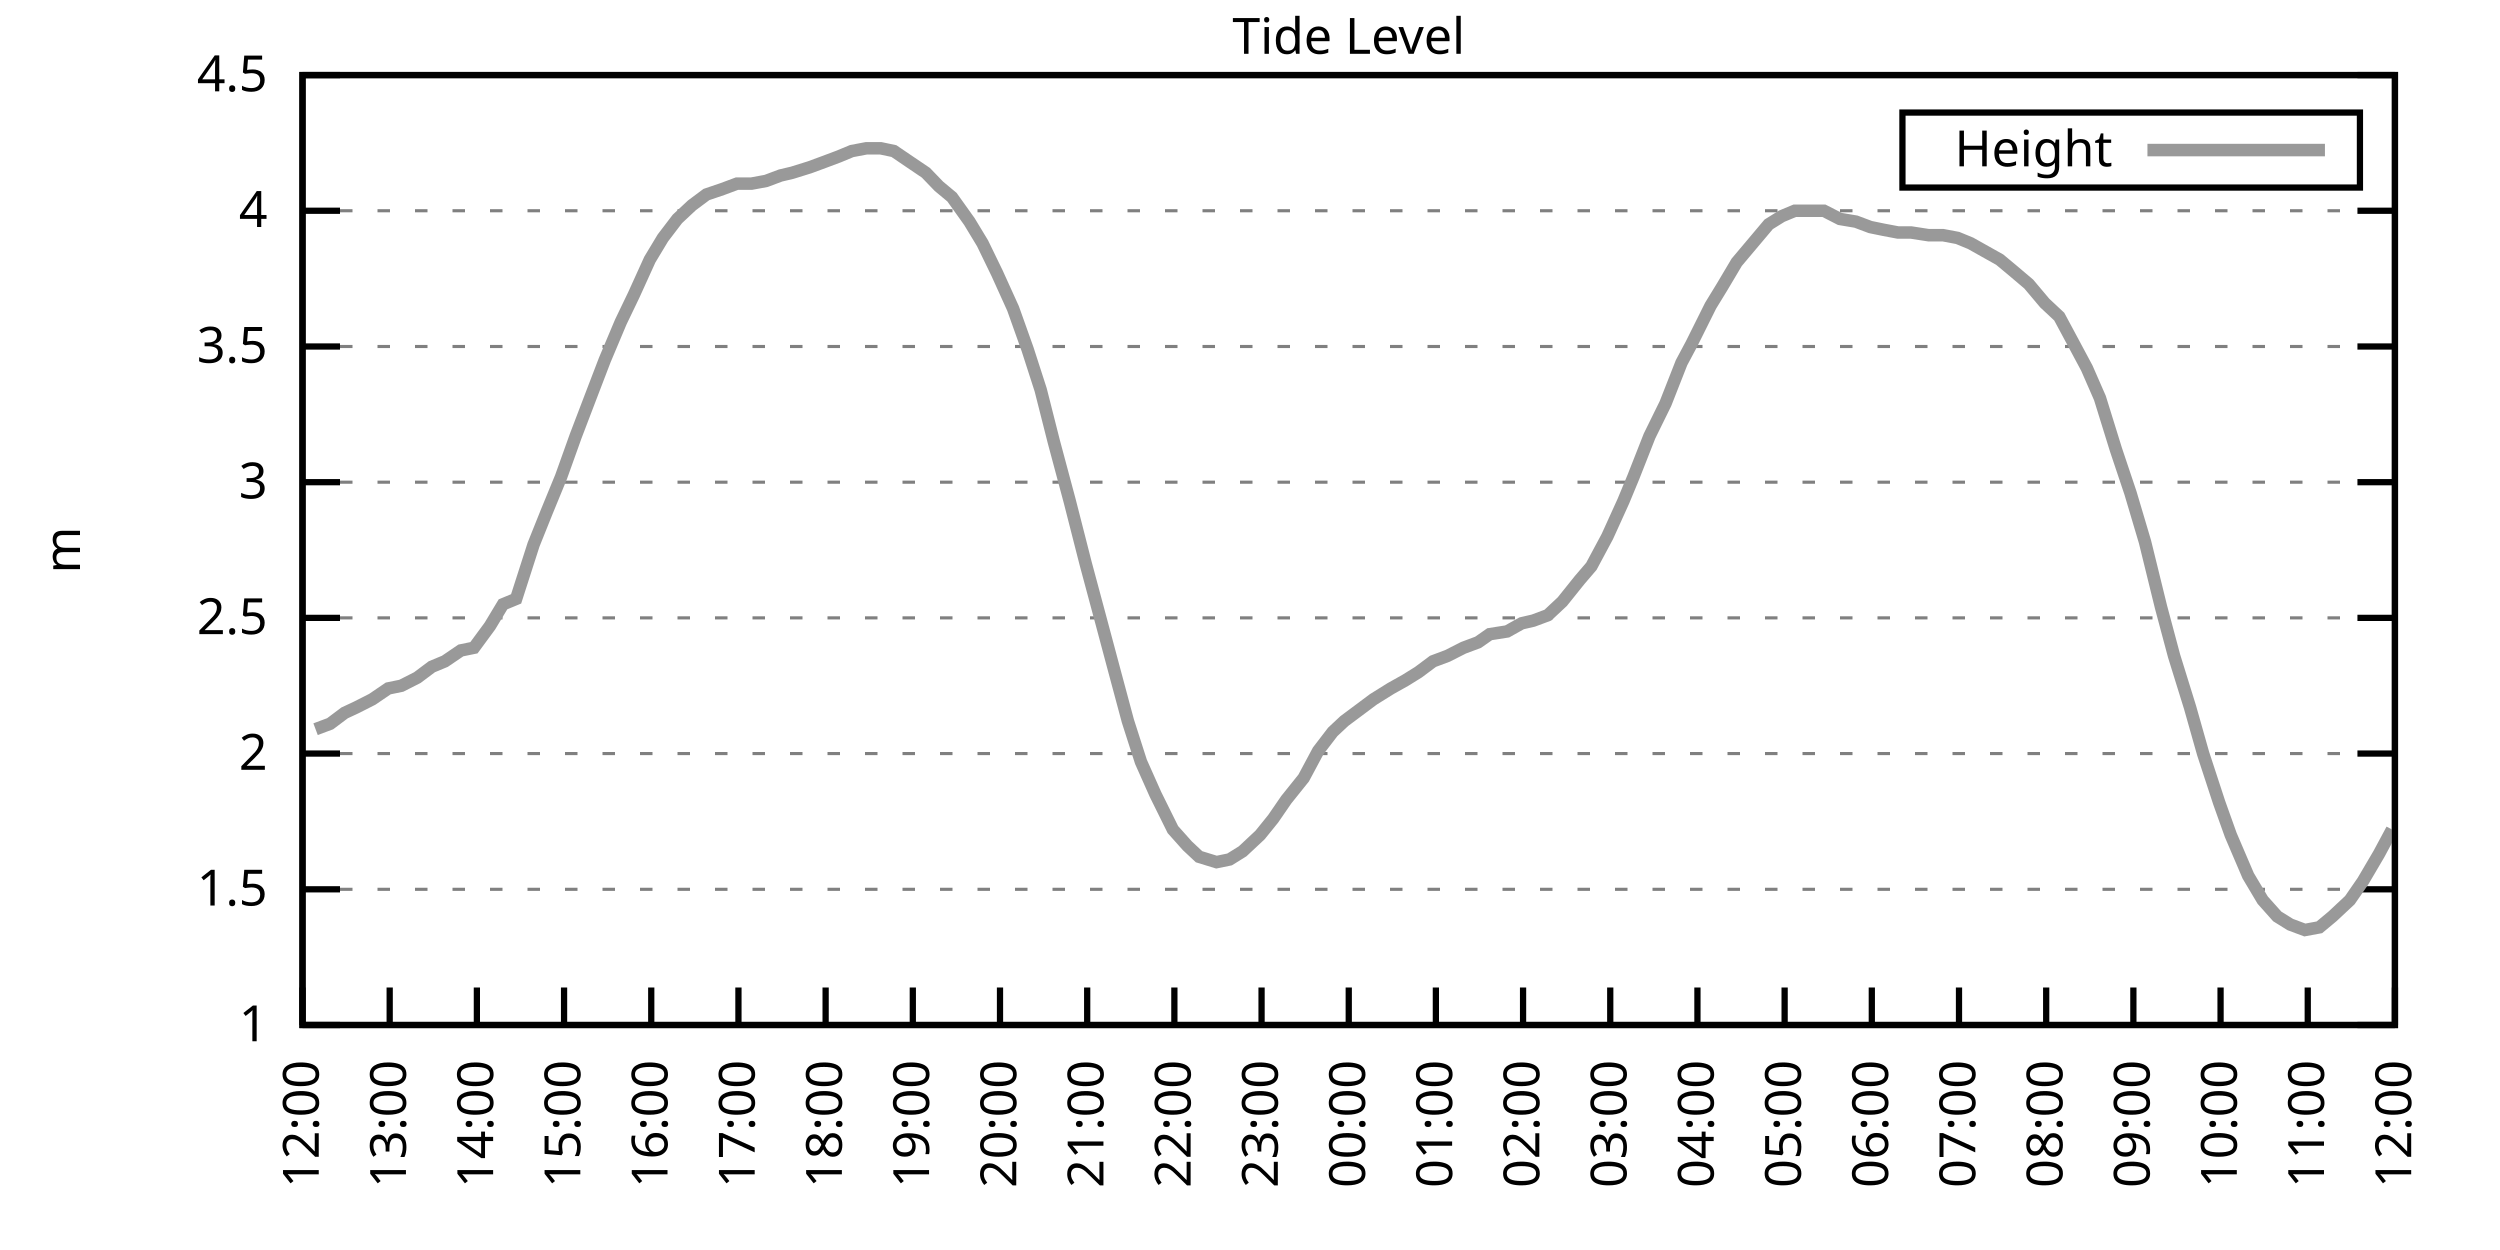
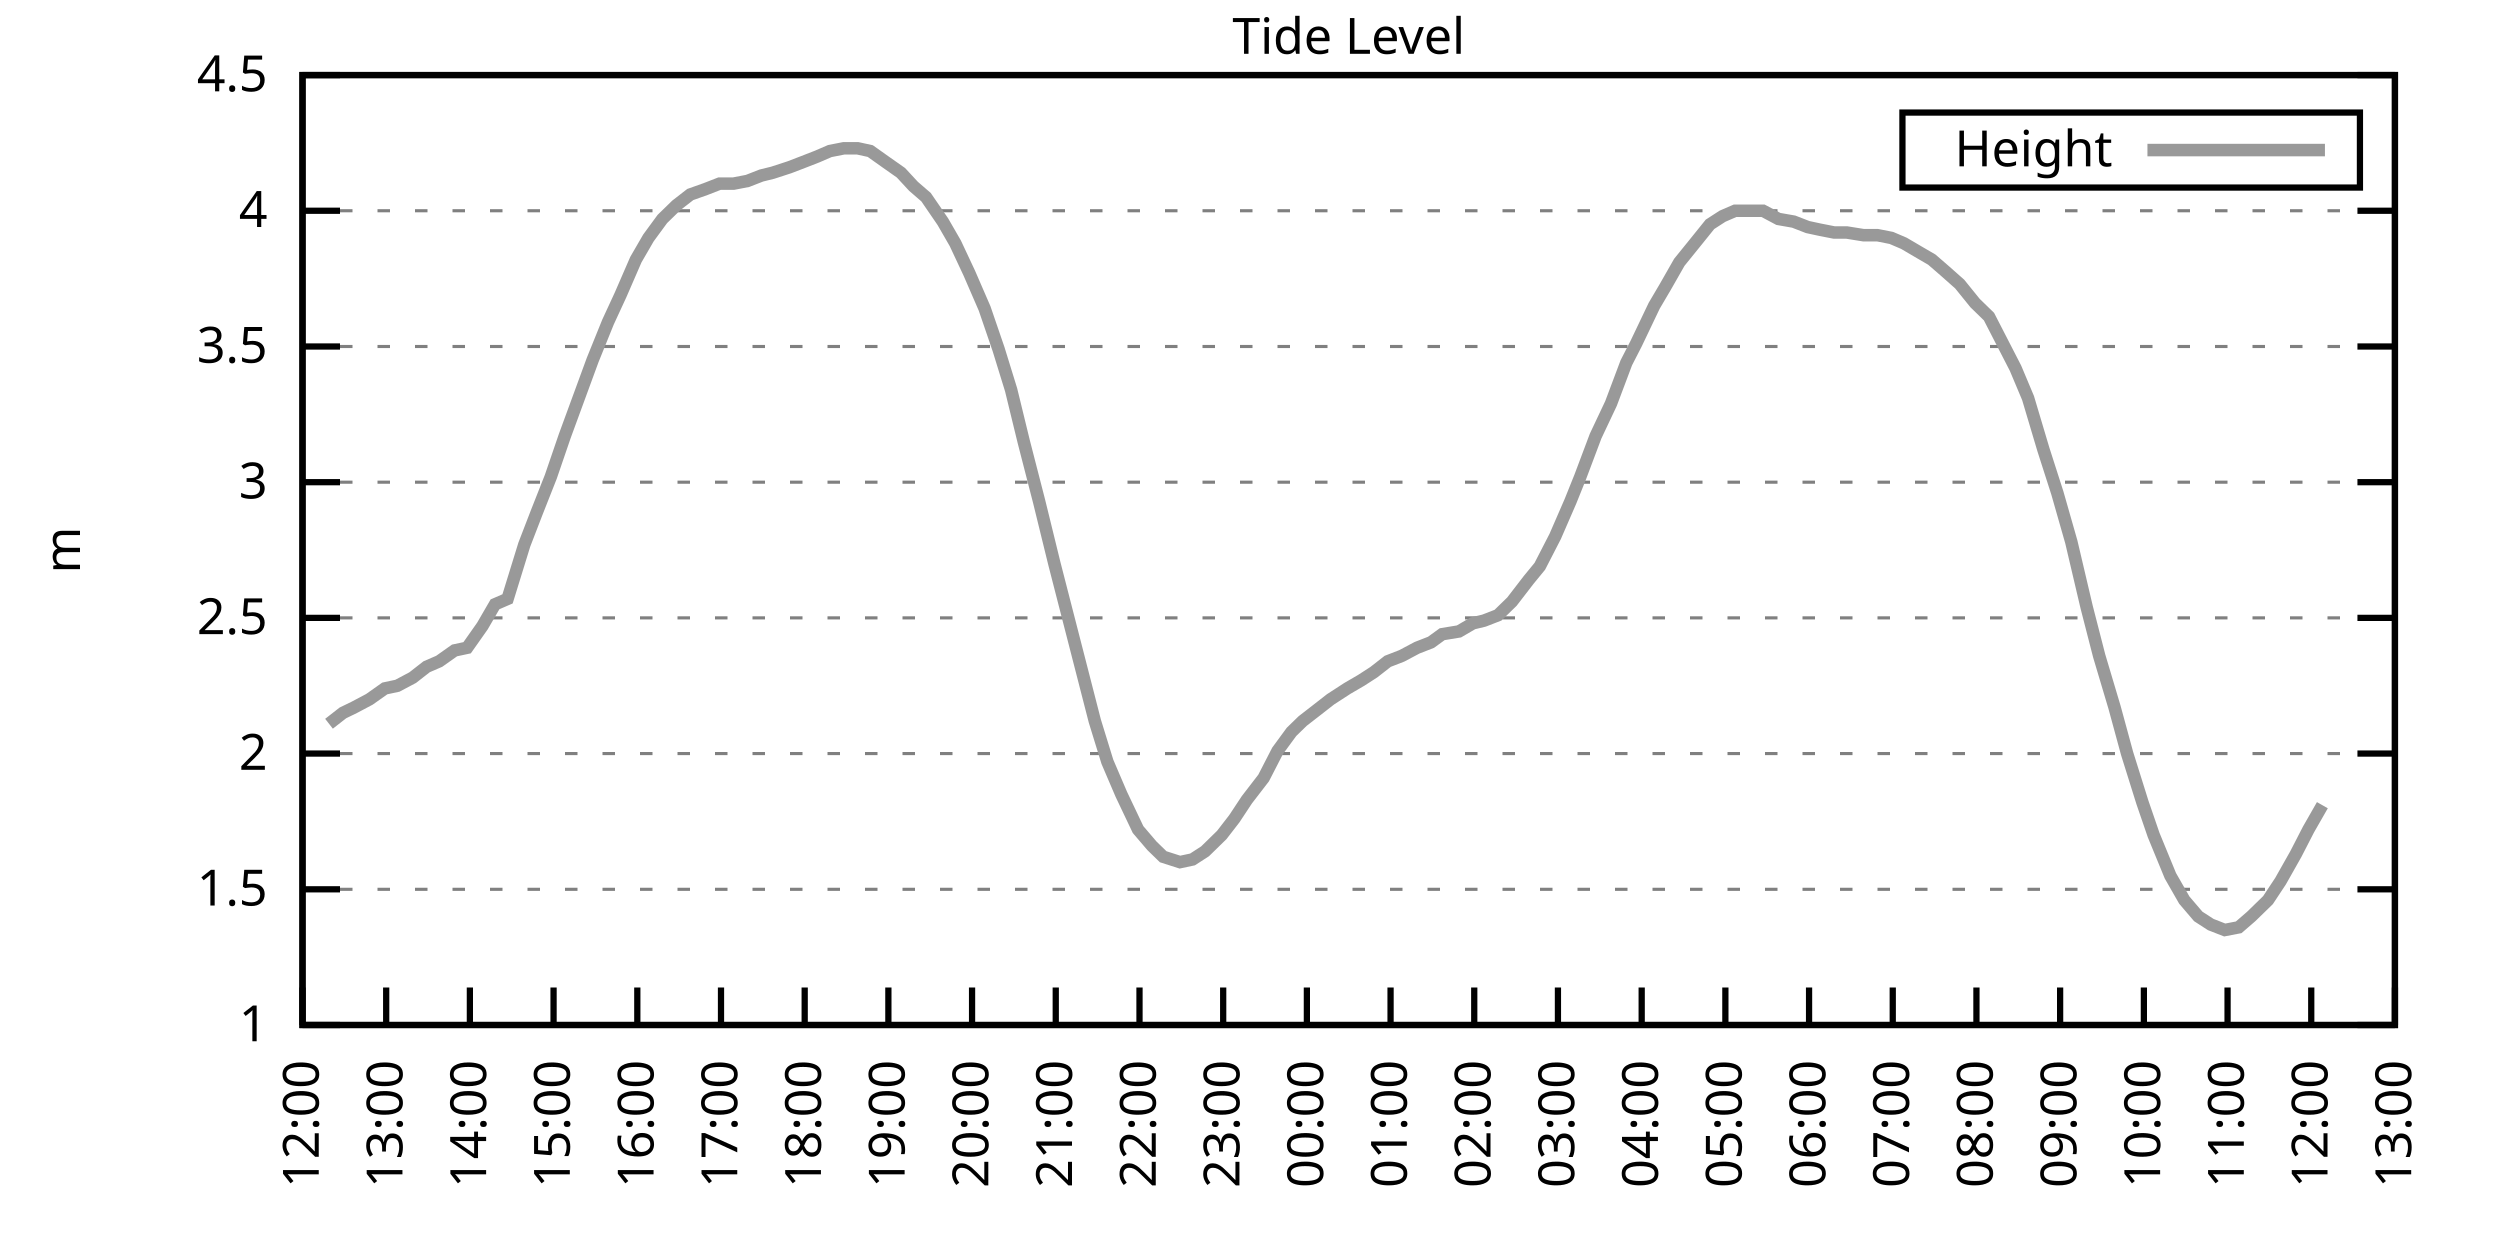
<svg xmlns="http://www.w3.org/2000/svg" xmlns:xlink="http://www.w3.org/1999/xlink" width="400" height="200" viewBox="0 0 400 200">
  <g id="gnuplot_canvas">
    <rect x="0" y="0" width="400" height="200" fill="none" />
    <defs>
      <circle id="gpDot" r="0.5" stroke-width="0.5" stroke="currentColor" />
      <path id="gpPt0" stroke-width="0.333" stroke="currentColor" d="M-1,0 h2 M0,-1 v2" />
      <path id="gpPt1" stroke-width="0.333" stroke="currentColor" d="M-1,-1 L1,1 M1,-1 L-1,1" />
      <path id="gpPt2" stroke-width="0.333" stroke="currentColor" d="M-1,0 L1,0 M0,-1 L0,1 M-1,-1 L1,1 M-1,1 L1,-1" />
      <rect id="gpPt3" stroke-width="0.333" stroke="currentColor" x="-1" y="-1" width="2" height="2" />
      <rect id="gpPt4" stroke-width="0.333" stroke="currentColor" fill="currentColor" x="-1" y="-1" width="2" height="2" />
      <circle id="gpPt5" stroke-width="0.333" stroke="currentColor" cx="0" cy="0" r="1" />
      <use xlink:href="#gpPt5" id="gpPt6" fill="currentColor" stroke="none" />
      <path id="gpPt7" stroke-width="0.333" stroke="currentColor" d="M0,-1.33 L-1.33,0.67 L1.33,0.67 z" />
      <use xlink:href="#gpPt7" id="gpPt8" fill="currentColor" stroke="none" />
      <use xlink:href="#gpPt7" id="gpPt9" stroke="currentColor" transform="rotate(180)" />
      <use xlink:href="#gpPt9" id="gpPt10" fill="currentColor" stroke="none" />
      <use xlink:href="#gpPt3" id="gpPt11" stroke="currentColor" transform="rotate(45)" />
      <use xlink:href="#gpPt11" id="gpPt12" fill="currentColor" stroke="none" />
      <path id="gpPt13" stroke-width="0.333" stroke="currentColor" d="M0,1.330 L1.265,0.411 L0.782,-1.067 L-0.782,-1.076 L-1.265,0.411 z" />
      <use xlink:href="#gpPt13" id="gpPt14" fill="currentColor" stroke="none" />
      <filter id="textbox" filterUnits="objectBoundingBox" x="0" y="0" height="1" width="1">
        <feFlood flood-color="white" flood-opacity="1" result="bgnd" />
        <feComposite in="SourceGraphic" in2="bgnd" operator="atop" />
      </filter>
      <filter id="greybox" filterUnits="objectBoundingBox" x="0" y="0" height="1" width="1">
        <feFlood flood-color="lightgrey" flood-opacity="1" result="grey" />
        <feComposite in="SourceGraphic" in2="grey" operator="atop" />
      </filter>
    </defs>
    <g fill="none" color="white" stroke="currentColor" stroke-width="1.00" stroke-linecap="butt" stroke-linejoin="miter">
</g>
    <g fill="none" color="black" stroke="currentColor" stroke-width="1.00" stroke-linecap="butt" stroke-linejoin="miter">
      <g stroke="none" shape-rendering="crispEdges">
        <polygon fill="rgb(255, 255, 255)" points="48.40,164.00 383.18,164.00 383.18,12.02 48.40,12.02 " />
      </g>
    </g>
    <g fill="none" color="black" stroke="currentColor" stroke-width="1.00" stroke-linecap="butt" stroke-linejoin="miter">
</g>
    <g fill="none" color="black" stroke="black" stroke-width="0.50" stroke-linecap="butt" stroke-linejoin="miter">
</g>
    <g fill="none" color="gray" stroke="currentColor" stroke-width="0.50" stroke-linecap="butt" stroke-linejoin="miter">
      <path stroke="gray" stroke-dasharray="2,4" class="gridline" d="M48.40,164.00 L383.19,164.00  " />
    </g>
    <g fill="none" color="gray" stroke="gray" stroke-width="1.00" stroke-linecap="butt" stroke-linejoin="miter">
</g>
    <g fill="none" color="black" stroke="currentColor" stroke-width="1.00" stroke-linecap="butt" stroke-linejoin="miter">
      <path stroke="black" d="M48.40,164.00 L54.40,164.00 M383.19,164.00 L377.19,164.00  " />
      <g transform="translate(42.80,166.60)" stroke="none" fill="black" font-family="Sans" font-size="8.00" text-anchor="end">
        <text>
          <tspan font-family="Sans"> 1</tspan>
        </text>
      </g>
    </g>
    <g fill="none" color="black" stroke="currentColor" stroke-width="1.00" stroke-linecap="butt" stroke-linejoin="miter">
</g>
    <g fill="none" color="black" stroke="black" stroke-width="0.50" stroke-linecap="butt" stroke-linejoin="miter">
</g>
    <g fill="none" color="gray" stroke="currentColor" stroke-width="0.50" stroke-linecap="butt" stroke-linejoin="miter">
      <path stroke="gray" stroke-dasharray="2,4" class="gridline" d="M48.40,142.29 L383.19,142.29  " />
    </g>
    <g fill="none" color="gray" stroke="gray" stroke-width="1.00" stroke-linecap="butt" stroke-linejoin="miter">
</g>
    <g fill="none" color="black" stroke="currentColor" stroke-width="1.00" stroke-linecap="butt" stroke-linejoin="miter">
      <path stroke="black" d="M48.40,142.29 L54.40,142.29 M383.19,142.29 L377.19,142.29  " />
      <g transform="translate(42.80,144.89)" stroke="none" fill="black" font-family="Sans" font-size="8.00" text-anchor="end">
        <text>
          <tspan font-family="Sans"> 1.5</tspan>
        </text>
      </g>
    </g>
    <g fill="none" color="black" stroke="currentColor" stroke-width="1.00" stroke-linecap="butt" stroke-linejoin="miter">
</g>
    <g fill="none" color="black" stroke="black" stroke-width="0.50" stroke-linecap="butt" stroke-linejoin="miter">
</g>
    <g fill="none" color="gray" stroke="currentColor" stroke-width="0.50" stroke-linecap="butt" stroke-linejoin="miter">
      <path stroke="gray" stroke-dasharray="2,4" class="gridline" d="M48.40,120.57 L383.19,120.57  " />
    </g>
    <g fill="none" color="gray" stroke="gray" stroke-width="1.00" stroke-linecap="butt" stroke-linejoin="miter">
</g>
    <g fill="none" color="black" stroke="currentColor" stroke-width="1.00" stroke-linecap="butt" stroke-linejoin="miter">
      <path stroke="black" d="M48.40,120.57 L54.40,120.57 M383.19,120.57 L377.19,120.57  " />
      <g transform="translate(42.80,123.17)" stroke="none" fill="black" font-family="Sans" font-size="8.00" text-anchor="end">
        <text>
          <tspan font-family="Sans"> 2</tspan>
        </text>
      </g>
    </g>
    <g fill="none" color="black" stroke="currentColor" stroke-width="1.00" stroke-linecap="butt" stroke-linejoin="miter">
</g>
    <g fill="none" color="black" stroke="black" stroke-width="0.50" stroke-linecap="butt" stroke-linejoin="miter">
</g>
    <g fill="none" color="gray" stroke="currentColor" stroke-width="0.50" stroke-linecap="butt" stroke-linejoin="miter">
      <path stroke="gray" stroke-dasharray="2,4" class="gridline" d="M48.40,98.86 L383.19,98.86  " />
    </g>
    <g fill="none" color="gray" stroke="gray" stroke-width="1.00" stroke-linecap="butt" stroke-linejoin="miter">
</g>
    <g fill="none" color="black" stroke="currentColor" stroke-width="1.00" stroke-linecap="butt" stroke-linejoin="miter">
      <path stroke="black" d="M48.40,98.86 L54.40,98.86 M383.19,98.86 L377.19,98.86  " />
      <g transform="translate(42.80,101.46)" stroke="none" fill="black" font-family="Sans" font-size="8.00" text-anchor="end">
        <text>
          <tspan font-family="Sans"> 2.5</tspan>
        </text>
      </g>
    </g>
    <g fill="none" color="black" stroke="currentColor" stroke-width="1.00" stroke-linecap="butt" stroke-linejoin="miter">
</g>
    <g fill="none" color="black" stroke="black" stroke-width="0.50" stroke-linecap="butt" stroke-linejoin="miter">
</g>
    <g fill="none" color="gray" stroke="currentColor" stroke-width="0.50" stroke-linecap="butt" stroke-linejoin="miter">
      <path stroke="gray" stroke-dasharray="2,4" class="gridline" d="M48.40,77.15 L383.19,77.15  " />
    </g>
    <g fill="none" color="gray" stroke="gray" stroke-width="1.00" stroke-linecap="butt" stroke-linejoin="miter">
</g>
    <g fill="none" color="black" stroke="currentColor" stroke-width="1.00" stroke-linecap="butt" stroke-linejoin="miter">
      <path stroke="black" d="M48.40,77.15 L54.40,77.15 M383.19,77.15 L377.19,77.15  " />
      <g transform="translate(42.80,79.75)" stroke="none" fill="black" font-family="Sans" font-size="8.00" text-anchor="end">
        <text>
          <tspan font-family="Sans"> 3</tspan>
        </text>
      </g>
    </g>
    <g fill="none" color="black" stroke="currentColor" stroke-width="1.00" stroke-linecap="butt" stroke-linejoin="miter">
</g>
    <g fill="none" color="black" stroke="black" stroke-width="0.50" stroke-linecap="butt" stroke-linejoin="miter">
</g>
    <g fill="none" color="gray" stroke="currentColor" stroke-width="0.50" stroke-linecap="butt" stroke-linejoin="miter">
      <path stroke="gray" stroke-dasharray="2,4" class="gridline" d="M48.40,55.44 L383.19,55.44  " />
    </g>
    <g fill="none" color="gray" stroke="gray" stroke-width="1.00" stroke-linecap="butt" stroke-linejoin="miter">
</g>
    <g fill="none" color="black" stroke="currentColor" stroke-width="1.00" stroke-linecap="butt" stroke-linejoin="miter">
      <path stroke="black" d="M48.40,55.44 L54.40,55.44 M383.19,55.44 L377.19,55.44  " />
      <g transform="translate(42.80,58.04)" stroke="none" fill="black" font-family="Sans" font-size="8.00" text-anchor="end">
        <text>
          <tspan font-family="Sans"> 3.5</tspan>
        </text>
      </g>
    </g>
    <g fill="none" color="black" stroke="currentColor" stroke-width="1.00" stroke-linecap="butt" stroke-linejoin="miter">
</g>
    <g fill="none" color="black" stroke="black" stroke-width="0.50" stroke-linecap="butt" stroke-linejoin="miter">
</g>
    <g fill="none" color="gray" stroke="currentColor" stroke-width="0.50" stroke-linecap="butt" stroke-linejoin="miter">
      <path stroke="gray" stroke-dasharray="2,4" class="gridline" d="M48.40,33.72 L383.19,33.72  " />
    </g>
    <g fill="none" color="gray" stroke="gray" stroke-width="1.00" stroke-linecap="butt" stroke-linejoin="miter">
</g>
    <g fill="none" color="black" stroke="currentColor" stroke-width="1.00" stroke-linecap="butt" stroke-linejoin="miter">
      <path stroke="black" d="M48.40,33.72 L54.40,33.72 M383.19,33.72 L377.19,33.72  " />
      <g transform="translate(42.80,36.32)" stroke="none" fill="black" font-family="Sans" font-size="8.00" text-anchor="end">
        <text>
          <tspan font-family="Sans"> 4</tspan>
        </text>
      </g>
    </g>
    <g fill="none" color="black" stroke="currentColor" stroke-width="1.00" stroke-linecap="butt" stroke-linejoin="miter">
</g>
    <g fill="none" color="black" stroke="black" stroke-width="0.50" stroke-linecap="butt" stroke-linejoin="miter">
</g>
    <g fill="none" color="gray" stroke="currentColor" stroke-width="0.50" stroke-linecap="butt" stroke-linejoin="miter">
      <path stroke="gray" stroke-dasharray="2,4" class="gridline" d="M48.40,12.01 L383.19,12.01  " />
    </g>
    <g fill="none" color="gray" stroke="gray" stroke-width="1.00" stroke-linecap="butt" stroke-linejoin="miter">
</g>
    <g fill="none" color="black" stroke="currentColor" stroke-width="1.00" stroke-linecap="butt" stroke-linejoin="miter">
      <path stroke="black" d="M48.40,12.01 L54.40,12.01 M383.19,12.01 L377.19,12.01  " />
      <g transform="translate(42.80,14.61)" stroke="none" fill="black" font-family="Sans" font-size="8.00" text-anchor="end">
        <text>
          <tspan font-family="Sans"> 4.5</tspan>
        </text>
      </g>
    </g>
    <g fill="none" color="black" stroke="currentColor" stroke-width="1.00" stroke-linecap="butt" stroke-linejoin="miter">
      <path stroke="black" d="M48.40,164.00 L48.40,158.00  " />
      <g transform="translate(51.00,169.60) rotate(270.00)" stroke="none" fill="black" font-family="Sans" font-size="8.00" text-anchor="end">
        <text>
          <tspan font-family="Sans">12:00</tspan>
        </text>
      </g>
    </g>
    <g fill="none" color="black" stroke="currentColor" stroke-width="1.00" stroke-linecap="butt" stroke-linejoin="miter">
-       <path stroke="black" d="M62.35,164.00 L62.35,158.00  " />
-       <g transform="translate(64.95,169.60) rotate(270.00)" stroke="none" fill="black" font-family="Sans" font-size="8.00" text-anchor="end">
+       <path stroke="black" d="M61.79,164.00 L61.79,158.00  " />
+       <g transform="translate(64.39,169.60) rotate(270.00)" stroke="none" fill="black" font-family="Sans" font-size="8.00" text-anchor="end">
        <text>
          <tspan font-family="Sans">13:00</tspan>
        </text>
      </g>
    </g>
    <g fill="none" color="black" stroke="currentColor" stroke-width="1.00" stroke-linecap="butt" stroke-linejoin="miter">
-       <path stroke="black" d="M76.30,164.00 L76.30,158.00  " />
-       <g transform="translate(78.90,169.60) rotate(270.00)" stroke="none" fill="black" font-family="Sans" font-size="8.00" text-anchor="end">
+       <path stroke="black" d="M75.18,164.00 L75.18,158.00  " />
+       <g transform="translate(77.78,169.60) rotate(270.00)" stroke="none" fill="black" font-family="Sans" font-size="8.00" text-anchor="end">
        <text>
          <tspan font-family="Sans">14:00</tspan>
        </text>
      </g>
    </g>
    <g fill="none" color="black" stroke="currentColor" stroke-width="1.00" stroke-linecap="butt" stroke-linejoin="miter">
-       <path stroke="black" d="M90.25,164.00 L90.25,158.00  " />
-       <g transform="translate(92.85,169.60) rotate(270.00)" stroke="none" fill="black" font-family="Sans" font-size="8.00" text-anchor="end">
+       <path stroke="black" d="M88.57,164.00 L88.57,158.00  " />
+       <g transform="translate(91.17,169.60) rotate(270.00)" stroke="none" fill="black" font-family="Sans" font-size="8.00" text-anchor="end">
        <text>
          <tspan font-family="Sans">15:00</tspan>
        </text>
      </g>
    </g>
    <g fill="none" color="black" stroke="currentColor" stroke-width="1.00" stroke-linecap="butt" stroke-linejoin="miter">
-       <path stroke="black" d="M104.20,164.00 L104.20,158.00  " />
-       <g transform="translate(106.80,169.60) rotate(270.00)" stroke="none" fill="black" font-family="Sans" font-size="8.00" text-anchor="end">
+       <path stroke="black" d="M101.97,164.00 L101.97,158.00  " />
+       <g transform="translate(104.57,169.60) rotate(270.00)" stroke="none" fill="black" font-family="Sans" font-size="8.00" text-anchor="end">
        <text>
          <tspan font-family="Sans">16:00</tspan>
        </text>
      </g>
    </g>
    <g fill="none" color="black" stroke="currentColor" stroke-width="1.00" stroke-linecap="butt" stroke-linejoin="miter">
-       <path stroke="black" d="M118.15,164.00 L118.15,158.00  " />
-       <g transform="translate(120.75,169.60) rotate(270.00)" stroke="none" fill="black" font-family="Sans" font-size="8.00" text-anchor="end">
+       <path stroke="black" d="M115.36,164.00 L115.36,158.00  " />
+       <g transform="translate(117.96,169.60) rotate(270.00)" stroke="none" fill="black" font-family="Sans" font-size="8.00" text-anchor="end">
        <text>
          <tspan font-family="Sans">17:00</tspan>
        </text>
      </g>
    </g>
    <g fill="none" color="black" stroke="currentColor" stroke-width="1.00" stroke-linecap="butt" stroke-linejoin="miter">
-       <path stroke="black" d="M132.10,164.00 L132.10,158.00  " />
-       <g transform="translate(134.70,169.60) rotate(270.00)" stroke="none" fill="black" font-family="Sans" font-size="8.00" text-anchor="end">
+       <path stroke="black" d="M128.75,164.00 L128.75,158.00  " />
+       <g transform="translate(131.35,169.60) rotate(270.00)" stroke="none" fill="black" font-family="Sans" font-size="8.00" text-anchor="end">
        <text>
          <tspan font-family="Sans">18:00</tspan>
        </text>
      </g>
    </g>
    <g fill="none" color="black" stroke="currentColor" stroke-width="1.00" stroke-linecap="butt" stroke-linejoin="miter">
-       <path stroke="black" d="M146.05,164.00 L146.05,158.00  " />
-       <g transform="translate(148.65,169.60) rotate(270.00)" stroke="none" fill="black" font-family="Sans" font-size="8.00" text-anchor="end">
+       <path stroke="black" d="M142.14,164.00 L142.14,158.00  " />
+       <g transform="translate(144.74,169.60) rotate(270.00)" stroke="none" fill="black" font-family="Sans" font-size="8.00" text-anchor="end">
        <text>
          <tspan font-family="Sans">19:00</tspan>
        </text>
      </g>
    </g>
    <g fill="none" color="black" stroke="currentColor" stroke-width="1.00" stroke-linecap="butt" stroke-linejoin="miter">
-       <path stroke="black" d="M160.00,164.00 L160.00,158.00  " />
-       <g transform="translate(162.60,169.60) rotate(270.00)" stroke="none" fill="black" font-family="Sans" font-size="8.00" text-anchor="end">
+       <path stroke="black" d="M155.53,164.00 L155.53,158.00  " />
+       <g transform="translate(158.13,169.60) rotate(270.00)" stroke="none" fill="black" font-family="Sans" font-size="8.00" text-anchor="end">
        <text>
          <tspan font-family="Sans">20:00</tspan>
        </text>
      </g>
    </g>
    <g fill="none" color="black" stroke="currentColor" stroke-width="1.00" stroke-linecap="butt" stroke-linejoin="miter">
-       <path stroke="black" d="M173.95,164.00 L173.95,158.00  " />
-       <g transform="translate(176.55,169.60) rotate(270.00)" stroke="none" fill="black" font-family="Sans" font-size="8.00" text-anchor="end">
+       <path stroke="black" d="M168.92,164.00 L168.92,158.00  " />
+       <g transform="translate(171.52,169.60) rotate(270.00)" stroke="none" fill="black" font-family="Sans" font-size="8.00" text-anchor="end">
        <text>
          <tspan font-family="Sans">21:00</tspan>
        </text>
      </g>
    </g>
    <g fill="none" color="black" stroke="currentColor" stroke-width="1.00" stroke-linecap="butt" stroke-linejoin="miter">
-       <path stroke="black" d="M187.90,164.00 L187.90,158.00  " />
-       <g transform="translate(190.50,169.60) rotate(270.00)" stroke="none" fill="black" font-family="Sans" font-size="8.00" text-anchor="end">
+       <path stroke="black" d="M182.32,164.00 L182.32,158.00  " />
+       <g transform="translate(184.92,169.60) rotate(270.00)" stroke="none" fill="black" font-family="Sans" font-size="8.00" text-anchor="end">
        <text>
          <tspan font-family="Sans">22:00</tspan>
        </text>
      </g>
    </g>
    <g fill="none" color="black" stroke="currentColor" stroke-width="1.00" stroke-linecap="butt" stroke-linejoin="miter">
-       <path stroke="black" d="M201.85,164.00 L201.85,158.00  " />
-       <g transform="translate(204.45,169.60) rotate(270.00)" stroke="none" fill="black" font-family="Sans" font-size="8.00" text-anchor="end">
+       <path stroke="black" d="M195.71,164.00 L195.71,158.00  " />
+       <g transform="translate(198.31,169.60) rotate(270.00)" stroke="none" fill="black" font-family="Sans" font-size="8.00" text-anchor="end">
        <text>
          <tspan font-family="Sans">23:00</tspan>
        </text>
      </g>
    </g>
    <g fill="none" color="black" stroke="currentColor" stroke-width="1.00" stroke-linecap="butt" stroke-linejoin="miter">
-       <path stroke="black" d="M215.80,164.00 L215.80,158.00  " />
-       <g transform="translate(218.40,169.60) rotate(270.00)" stroke="none" fill="black" font-family="Sans" font-size="8.00" text-anchor="end">
+       <path stroke="black" d="M209.10,164.00 L209.10,158.00  " />
+       <g transform="translate(211.70,169.60) rotate(270.00)" stroke="none" fill="black" font-family="Sans" font-size="8.00" text-anchor="end">
        <text>
          <tspan font-family="Sans">00:00</tspan>
        </text>
      </g>
    </g>
    <g fill="none" color="black" stroke="currentColor" stroke-width="1.00" stroke-linecap="butt" stroke-linejoin="miter">
-       <path stroke="black" d="M229.74,164.00 L229.74,158.00  " />
-       <g transform="translate(232.34,169.60) rotate(270.00)" stroke="none" fill="black" font-family="Sans" font-size="8.00" text-anchor="end">
+       <path stroke="black" d="M222.49,164.00 L222.49,158.00  " />
+       <g transform="translate(225.09,169.60) rotate(270.00)" stroke="none" fill="black" font-family="Sans" font-size="8.00" text-anchor="end">
        <text>
          <tspan font-family="Sans">01:00</tspan>
        </text>
      </g>
    </g>
    <g fill="none" color="black" stroke="currentColor" stroke-width="1.00" stroke-linecap="butt" stroke-linejoin="miter">
-       <path stroke="black" d="M243.69,164.00 L243.69,158.00  " />
-       <g transform="translate(246.29,169.60) rotate(270.00)" stroke="none" fill="black" font-family="Sans" font-size="8.00" text-anchor="end">
+       <path stroke="black" d="M235.88,164.00 L235.88,158.00  " />
+       <g transform="translate(238.48,169.60) rotate(270.00)" stroke="none" fill="black" font-family="Sans" font-size="8.00" text-anchor="end">
        <text>
          <tspan font-family="Sans">02:00</tspan>
        </text>
      </g>
    </g>
    <g fill="none" color="black" stroke="currentColor" stroke-width="1.00" stroke-linecap="butt" stroke-linejoin="miter">
-       <path stroke="black" d="M257.64,164.00 L257.64,158.00  " />
-       <g transform="translate(260.24,169.60) rotate(270.00)" stroke="none" fill="black" font-family="Sans" font-size="8.00" text-anchor="end">
+       <path stroke="black" d="M249.27,164.00 L249.27,158.00  " />
+       <g transform="translate(251.87,169.60) rotate(270.00)" stroke="none" fill="black" font-family="Sans" font-size="8.00" text-anchor="end">
        <text>
          <tspan font-family="Sans">03:00</tspan>
        </text>
      </g>
    </g>
    <g fill="none" color="black" stroke="currentColor" stroke-width="1.00" stroke-linecap="butt" stroke-linejoin="miter">
-       <path stroke="black" d="M271.59,164.00 L271.59,158.00  " />
-       <g transform="translate(274.19,169.60) rotate(270.00)" stroke="none" fill="black" font-family="Sans" font-size="8.00" text-anchor="end">
+       <path stroke="black" d="M262.67,164.00 L262.67,158.00  " />
+       <g transform="translate(265.27,169.60) rotate(270.00)" stroke="none" fill="black" font-family="Sans" font-size="8.00" text-anchor="end">
        <text>
          <tspan font-family="Sans">04:00</tspan>
        </text>
      </g>
    </g>
    <g fill="none" color="black" stroke="currentColor" stroke-width="1.00" stroke-linecap="butt" stroke-linejoin="miter">
-       <path stroke="black" d="M285.54,164.00 L285.54,158.00  " />
-       <g transform="translate(288.14,169.60) rotate(270.00)" stroke="none" fill="black" font-family="Sans" font-size="8.00" text-anchor="end">
+       <path stroke="black" d="M276.06,164.00 L276.06,158.00  " />
+       <g transform="translate(278.66,169.60) rotate(270.00)" stroke="none" fill="black" font-family="Sans" font-size="8.00" text-anchor="end">
        <text>
          <tspan font-family="Sans">05:00</tspan>
        </text>
      </g>
    </g>
    <g fill="none" color="black" stroke="currentColor" stroke-width="1.00" stroke-linecap="butt" stroke-linejoin="miter">
-       <path stroke="black" d="M299.49,164.00 L299.49,158.00  " />
-       <g transform="translate(302.09,169.60) rotate(270.00)" stroke="none" fill="black" font-family="Sans" font-size="8.00" text-anchor="end">
+       <path stroke="black" d="M289.45,164.00 L289.45,158.00  " />
+       <g transform="translate(292.05,169.60) rotate(270.00)" stroke="none" fill="black" font-family="Sans" font-size="8.00" text-anchor="end">
        <text>
          <tspan font-family="Sans">06:00</tspan>
        </text>
      </g>
    </g>
    <g fill="none" color="black" stroke="currentColor" stroke-width="1.00" stroke-linecap="butt" stroke-linejoin="miter">
-       <path stroke="black" d="M313.44,164.00 L313.44,158.00  " />
-       <g transform="translate(316.04,169.60) rotate(270.00)" stroke="none" fill="black" font-family="Sans" font-size="8.00" text-anchor="end">
+       <path stroke="black" d="M302.84,164.00 L302.84,158.00  " />
+       <g transform="translate(305.44,169.60) rotate(270.00)" stroke="none" fill="black" font-family="Sans" font-size="8.00" text-anchor="end">
        <text>
          <tspan font-family="Sans">07:00</tspan>
        </text>
      </g>
    </g>
    <g fill="none" color="black" stroke="currentColor" stroke-width="1.00" stroke-linecap="butt" stroke-linejoin="miter">
-       <path stroke="black" d="M327.39,164.00 L327.39,158.00  " />
-       <g transform="translate(329.99,169.60) rotate(270.00)" stroke="none" fill="black" font-family="Sans" font-size="8.00" text-anchor="end">
+       <path stroke="black" d="M316.23,164.00 L316.23,158.00  " />
+       <g transform="translate(318.83,169.60) rotate(270.00)" stroke="none" fill="black" font-family="Sans" font-size="8.00" text-anchor="end">
        <text>
          <tspan font-family="Sans">08:00</tspan>
        </text>
      </g>
    </g>
    <g fill="none" color="black" stroke="currentColor" stroke-width="1.00" stroke-linecap="butt" stroke-linejoin="miter">
-       <path stroke="black" d="M341.34,164.00 L341.34,158.00  " />
-       <g transform="translate(343.94,169.60) rotate(270.00)" stroke="none" fill="black" font-family="Sans" font-size="8.00" text-anchor="end">
+       <path stroke="black" d="M329.62,164.00 L329.62,158.00  " />
+       <g transform="translate(332.22,169.60) rotate(270.00)" stroke="none" fill="black" font-family="Sans" font-size="8.00" text-anchor="end">
        <text>
          <tspan font-family="Sans">09:00</tspan>
        </text>
      </g>
    </g>
    <g fill="none" color="black" stroke="currentColor" stroke-width="1.00" stroke-linecap="butt" stroke-linejoin="miter">
-       <path stroke="black" d="M355.29,164.00 L355.29,158.00  " />
-       <g transform="translate(357.89,169.60) rotate(270.00)" stroke="none" fill="black" font-family="Sans" font-size="8.00" text-anchor="end">
+       <path stroke="black" d="M343.02,164.00 L343.02,158.00  " />
+       <g transform="translate(345.62,169.60) rotate(270.00)" stroke="none" fill="black" font-family="Sans" font-size="8.00" text-anchor="end">
        <text>
          <tspan font-family="Sans">10:00</tspan>
        </text>
      </g>
    </g>
    <g fill="none" color="black" stroke="currentColor" stroke-width="1.00" stroke-linecap="butt" stroke-linejoin="miter">
-       <path stroke="black" d="M369.24,164.00 L369.24,158.00  " />
-       <g transform="translate(371.84,169.60) rotate(270.00)" stroke="none" fill="black" font-family="Sans" font-size="8.00" text-anchor="end">
+       <path stroke="black" d="M356.41,164.00 L356.41,158.00  " />
+       <g transform="translate(359.01,169.60) rotate(270.00)" stroke="none" fill="black" font-family="Sans" font-size="8.00" text-anchor="end">
        <text>
          <tspan font-family="Sans">11:00</tspan>
+         </text>
+       </g>
+     </g>
+     <g fill="none" color="black" stroke="currentColor" stroke-width="1.00" stroke-linecap="butt" stroke-linejoin="miter">
+       <path stroke="black" d="M369.80,164.00 L369.80,158.00  " />
+       <g transform="translate(372.40,169.60) rotate(270.00)" stroke="none" fill="black" font-family="Sans" font-size="8.00" text-anchor="end">
+         <text>
+           <tspan font-family="Sans">12:00</tspan>
        </text>
      </g>
    </g>
    <g fill="none" color="black" stroke="currentColor" stroke-width="1.00" stroke-linecap="butt" stroke-linejoin="miter">
      <path stroke="black" d="M383.19,164.00 L383.19,158.00  " />
      <g transform="translate(385.79,169.60) rotate(270.00)" stroke="none" fill="black" font-family="Sans" font-size="8.00" text-anchor="end">
        <text>
-           <tspan font-family="Sans">12:00</tspan>
+           <tspan font-family="Sans">13:00</tspan>
        </text>
      </g>
    </g>
    <g fill="none" color="black" stroke="currentColor" stroke-width="1.00" stroke-linecap="butt" stroke-linejoin="miter">
</g>
    <g fill="none" color="black" stroke="currentColor" stroke-width="1.00" stroke-linecap="butt" stroke-linejoin="miter">
      <path stroke="black" d="M48.40,12.01 L48.40,164.00 L383.19,164.00 L383.19,12.01 L48.40,12.01 Z  " />
    </g>
    <g fill="none" color="black" stroke="currentColor" stroke-width="1.00" stroke-linecap="butt" stroke-linejoin="miter">
</g>
    <g fill="none" color="black" stroke="currentColor" stroke-width="1.00" stroke-linecap="butt" stroke-linejoin="miter">
      <path stroke="black" d="M304.39,30.01 L304.39,18.01 L377.59,18.01 L377.59,30.01 L304.39,30.01 Z  " />
    </g>
    <g id="Tide_level_plot_1">
      <g fill="none" color="white" stroke="black" stroke-width="2.00" stroke-linecap="butt" stroke-linejoin="miter">
</g>
      <g fill="none" color="black" stroke="currentColor" stroke-width="2.00" stroke-linecap="butt" stroke-linejoin="miter">
        <g transform="translate(337.99,26.61)" stroke="none" fill="black" font-family="Sans" font-size="8.00" text-anchor="end">
          <text>
            <tspan font-family="Sans">Height</tspan>
          </text>
        </g>
      </g>
      <g fill="none" color="black" stroke="currentColor" stroke-width="2.00" stroke-linecap="butt" stroke-linejoin="miter">
-         <path stroke="rgb(153, 153, 153)" d="M343.59,24.01 L371.99,24.01 M50.49,116.67 L52.82,115.80 L55.14,114.06 L57.00,113.19 L59.56,111.89 L62.12,110.15   L64.21,109.72 L66.77,108.42 L69.09,106.68 L71.18,105.81 L73.74,104.07 L75.83,103.64 L78.39,100.16 L80.48,96.69   L82.58,95.82 L85.37,87.14 L87.46,81.93 L89.78,76.28 L92.11,69.77 L94.43,63.69 L96.76,57.61 L99.32,51.53   L101.41,47.18 L103.97,41.54 L106.06,38.07 L108.38,35.03 L110.71,32.85 L113.03,31.12 L115.59,30.25 L117.92,29.38   L120.24,29.38 L122.57,28.95 L124.89,28.08 L126.75,27.64 L129.54,26.77 L131.87,25.91 L134.19,25.04 L136.28,24.17   L138.61,23.73 L140.93,23.73 L143.02,24.17 L145.58,25.91 L148.14,27.64 L150.23,29.81 L152.32,31.55 L155.11,35.46   L157.21,38.93 L159.53,43.71 L162.09,49.36 L164.41,55.87 L166.51,62.38 L168.60,70.63 L171.16,80.19 L173.71,90.18   L176.04,98.86 L178.13,106.68 L180.46,115.36 L182.55,121.88 L184.87,127.09 L187.66,132.73 L189.99,135.34 L191.85,137.08   L194.64,137.94 L196.73,137.51 L198.82,136.21 L201.61,133.60 L203.71,131.00 L205.80,127.96 L208.59,124.48 L210.91,120.14   L213.24,117.10 L215.10,115.36 L217.42,113.63 L219.75,111.89 L222.54,110.15 L224.86,108.85 L226.95,107.55 L229.28,105.81   L231.60,104.94 L234.16,103.64 L236.49,102.77 L238.35,101.47 L241.14,101.03 L243.46,99.73 L245.32,99.30 L247.65,98.43   L249.97,96.26 L252.76,92.78 L254.62,90.61 L257.18,85.83 L259.74,80.19 L261.36,76.28 L263.92,69.77 L266.48,64.56   L269.04,58.04 L270.66,55.00 L273.69,48.92 L275.55,45.88 L277.87,41.97 L280.43,38.93 L282.99,35.89 L285.08,34.59   L287.17,33.72 L289.50,33.72 L291.82,33.72 L294.38,35.03 L296.94,35.46 L299.26,36.33 L301.35,36.76 L303.68,37.20   L305.77,37.20 L308.56,37.63 L310.88,37.63 L313.21,38.07 L315.30,38.93 L317.63,40.24 L319.95,41.54 L322.04,43.28   L324.60,45.45 L327.16,48.49 L329.48,50.66 L331.81,55.00 L333.90,58.91 L335.99,63.69 L338.55,71.94 L340.88,78.89   L343.20,86.70 L345.76,97.12 L347.85,104.94 L350.41,113.19 L352.50,120.57 L355.06,128.39 L356.92,133.60 L359.71,140.12   L362.03,144.02 L364.36,146.63 L366.45,147.93 L368.78,148.80 L371.10,148.37 L373.19,146.63 L375.98,144.02 L378.08,140.98   L380.63,136.64 L382.73,132.73  " />
+         <path stroke="rgb(153, 153, 153)" d="M343.59,24.01 L371.99,24.01 M52.64,115.80 L54.87,114.06 L56.66,113.19 L59.11,111.89 L61.57,110.15 L63.58,109.72   L66.03,108.42 L68.26,106.68 L70.27,105.81 L72.73,104.07 L74.74,103.64 L77.19,100.16 L79.20,96.69 L81.21,95.82   L83.89,87.14 L85.90,81.93 L88.13,76.28 L90.36,69.77 L92.59,63.69 L94.82,57.61 L97.28,51.53 L99.29,47.18   L101.74,41.54 L103.75,38.07 L105.98,35.03 L108.22,32.85 L110.45,31.12 L112.90,30.25 L115.13,29.38 L117.37,29.38   L119.60,28.95 L121.83,28.08 L123.62,27.64 L126.29,26.77 L128.53,25.91 L130.76,25.04 L132.77,24.17 L135.00,23.73   L137.23,23.73 L139.24,24.17 L141.69,25.91 L144.15,27.64 L146.16,29.81 L148.17,31.55 L150.85,35.46 L152.85,38.93   L155.09,43.71 L157.54,49.36 L159.77,55.87 L161.78,62.38 L163.79,70.63 L166.25,80.19 L168.70,90.18 L170.93,98.86   L172.94,106.68 L175.17,115.36 L177.18,121.88 L179.41,127.09 L182.09,132.73 L184.32,135.34 L186.11,137.08 L188.79,137.94   L190.80,137.51 L192.81,136.21 L195.48,133.60 L197.49,131.00 L199.50,127.96 L202.18,124.48 L204.41,120.14 L206.64,117.10   L208.43,115.36 L210.66,113.63 L212.89,111.89 L215.57,110.15 L217.80,108.85 L219.81,107.55 L222.04,105.81 L224.28,104.94   L226.73,103.64 L228.96,102.77 L230.75,101.47 L233.43,101.03 L235.66,99.73 L237.44,99.30 L239.68,98.43 L241.91,96.26   L244.59,92.78 L246.37,90.61 L248.83,85.83 L251.28,80.19 L252.85,76.28 L255.30,69.77 L257.76,64.56 L260.21,58.04   L261.77,55.00 L264.67,48.92 L266.46,45.88 L268.69,41.97 L271.15,38.93 L273.60,35.89 L275.61,34.59 L277.62,33.72   L279.85,33.72 L282.08,33.72 L284.54,35.03 L286.99,35.46 L289.23,36.33 L291.23,36.76 L293.47,37.20 L295.48,37.20   L298.15,37.63 L300.39,37.63 L302.62,38.07 L304.63,38.93 L306.86,40.24 L309.09,41.54 L311.10,43.28 L313.55,45.45   L316.01,48.49 L318.24,50.66 L320.47,55.00 L322.48,58.91 L324.49,63.69 L326.95,71.94 L329.18,78.89 L331.41,86.70   L333.86,97.12 L335.87,104.94 L338.33,113.19 L340.34,120.57 L342.79,128.39 L344.58,133.60 L347.26,140.12 L349.49,144.02   L351.72,146.63 L353.73,147.93 L355.96,148.80 L358.19,148.37 L360.20,146.63 L362.88,144.02 L364.89,140.98 L367.34,136.64   L369.35,132.73 L371.58,128.83  " />
      </g>
    </g>
    <g fill="none" color="black" stroke="currentColor" stroke-width="2.00" stroke-linecap="butt" stroke-linejoin="miter">
</g>
    <g fill="none" color="black" stroke="black" stroke-width="1.00" stroke-linecap="butt" stroke-linejoin="miter">
</g>
    <g fill="none" color="black" stroke="currentColor" stroke-width="1.00" stroke-linecap="butt" stroke-linejoin="miter">
      <path stroke="black" d="M48.40,12.01 L48.40,164.00 L383.19,164.00 L383.19,12.01 L48.40,12.01 Z  " />
      <g transform="translate(12.80,88.01) rotate(270.00)" stroke="none" fill="black" font-family="Sans" font-size="8.00" text-anchor="middle">
        <text>
          <tspan font-family="Sans">m</tspan>
        </text>
      </g>
    </g>
    <g fill="none" color="black" stroke="currentColor" stroke-width="1.00" stroke-linecap="butt" stroke-linejoin="miter">
</g>
    <g fill="none" color="black" stroke="currentColor" stroke-width="1.00" stroke-linecap="butt" stroke-linejoin="miter">
      <g transform="translate(215.79,8.61)" stroke="none" fill="black" font-family="Sans" font-size="8.00" text-anchor="middle">
        <text>
          <tspan font-family="Sans">Tide Level</tspan>
        </text>
      </g>
    </g>
    <g fill="none" color="black" stroke="currentColor" stroke-width="1.00" stroke-linecap="butt" stroke-linejoin="miter">
</g>
  </g>
</svg>
